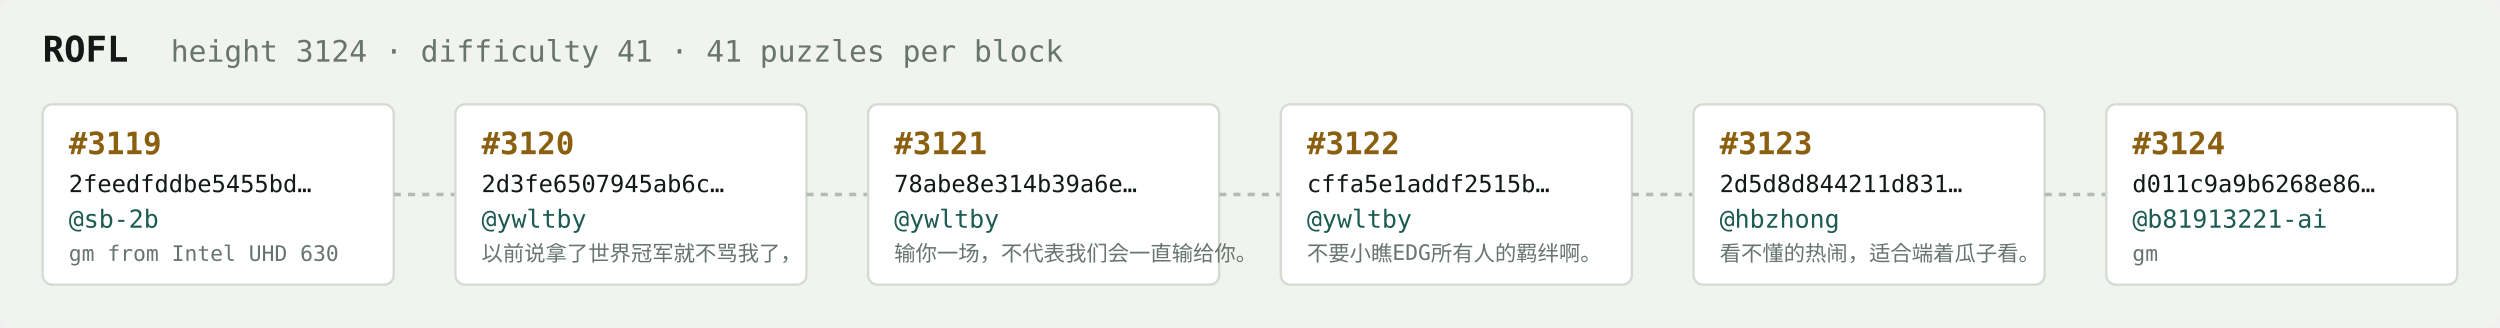
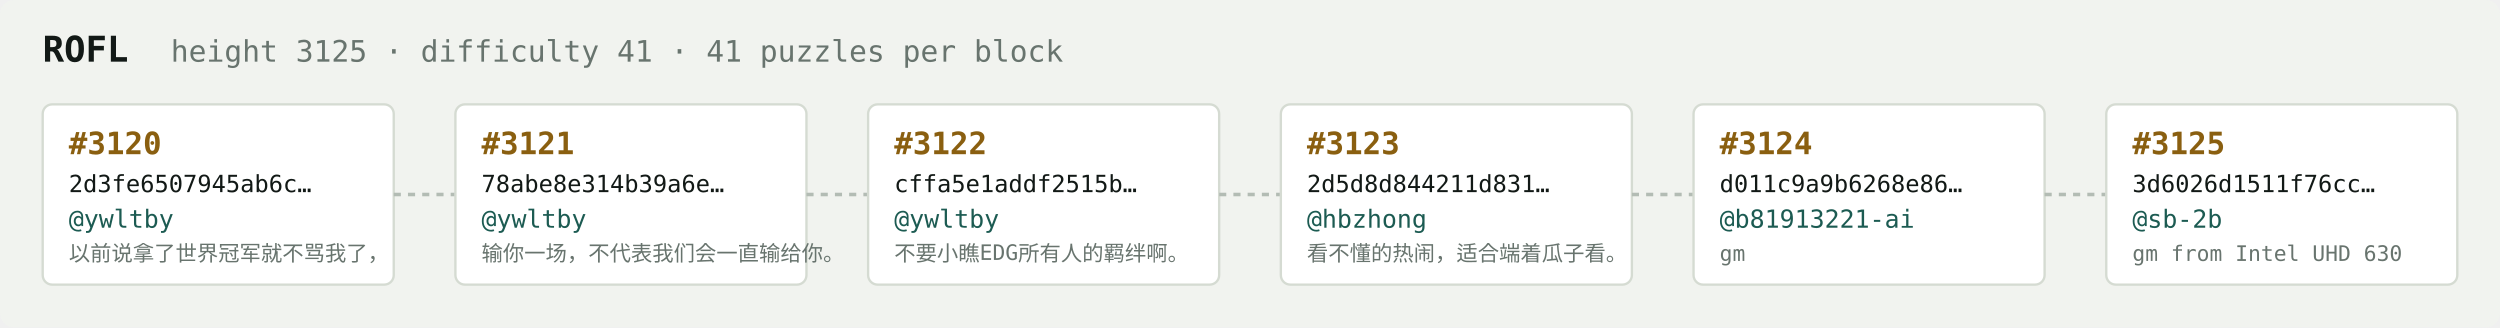
<svg xmlns="http://www.w3.org/2000/svg" width="1054" height="138" viewBox="0 0 1054 138" font-family="ui-monospace,SFMono-Regular,Menlo,monospace">
  <rect fill="#f1f3ef" width="1054" height="138" rx="6" />
  <text x="18" y="26" fill="#121916" font-size="15" font-weight="700">ROFL</text>
-   <text x="72" y="26" fill="#68746e" font-size="12.5">height 3124 · difficulty 41 · 41 puzzles per block</text>
+   <text x="72" y="26" fill="#68746e" font-size="12.5">height 3125 · difficulty 41 · 41 puzzles per block</text>
  <rect x="18" y="44" width="148" height="76" rx="4" fill="#ffffff" stroke="#d5dbd2" stroke-width="1" />
-   <text x="29" y="65" fill="#8a5f10" font-size="13" font-weight="700">#3119</text>
-   <text x="29" y="81" fill="#121916" font-size="10">2feedfddbe5455bd…</text>
-   <text x="29" y="96" fill="#1c5b52" font-size="10.5">@sb-2b</text>
-   <text x="29" y="110" fill="#68746e" font-size="9">gm from Intel UHD 630</text>
+   <text x="29" y="65" fill="#8a5f10" font-size="13" font-weight="700">#3120</text>
+   <text x="29" y="81" fill="#121916" font-size="10">2d3fe6507945ab6c…</text>
+   <text x="29" y="96" fill="#1c5b52" font-size="10.5">@ywltby</text>
+   <text x="29" y="110" fill="#68746e" font-size="9">以前说拿了世界冠军就不骂我了，</text>
  <line x1="166" y1="82.0" x2="192" y2="82.0" stroke="#b3bcb4" stroke-width="1.5" stroke-dasharray="3 3" />
  <rect x="192" y="44" width="148" height="76" rx="4" fill="#ffffff" stroke="#d5dbd2" stroke-width="1" />
-   <text x="203" y="65" fill="#8a5f10" font-size="13" font-weight="700">#3120</text>
-   <text x="203" y="81" fill="#121916" font-size="10">2d3fe6507945ab6c…</text>
+   <text x="203" y="65" fill="#8a5f10" font-size="13" font-weight="700">#3121</text>
+   <text x="203" y="81" fill="#121916" font-size="10">78abe8e314b39a6e…</text>
  <text x="203" y="96" fill="#1c5b52" font-size="10.5">@ywltby</text>
-   <text x="203" y="110" fill="#68746e" font-size="9">以前说拿了世界冠军就不骂我了，</text>
+   <text x="203" y="110" fill="#68746e" font-size="9">输你一场，不代表我们会一直输给你。</text>
  <line x1="340" y1="82.0" x2="366" y2="82.0" stroke="#b3bcb4" stroke-width="1.5" stroke-dasharray="3 3" />
  <rect x="366" y="44" width="148" height="76" rx="4" fill="#ffffff" stroke="#d5dbd2" stroke-width="1" />
-   <text x="377" y="65" fill="#8a5f10" font-size="13" font-weight="700">#3121</text>
-   <text x="377" y="81" fill="#121916" font-size="10">78abe8e314b39a6e…</text>
+   <text x="377" y="65" fill="#8a5f10" font-size="13" font-weight="700">#3122</text>
+   <text x="377" y="81" fill="#121916" font-size="10">cffa5e1addf2515b…</text>
  <text x="377" y="96" fill="#1c5b52" font-size="10.5">@ywltby</text>
-   <text x="377" y="110" fill="#68746e" font-size="9">输你一场，不代表我们会一直输给你。</text>
+   <text x="377" y="110" fill="#68746e" font-size="9">不要小瞧EDG所有人的羁绊啊。</text>
  <line x1="514" y1="82.0" x2="540" y2="82.0" stroke="#b3bcb4" stroke-width="1.5" stroke-dasharray="3 3" />
  <rect x="540" y="44" width="148" height="76" rx="4" fill="#ffffff" stroke="#d5dbd2" stroke-width="1" />
-   <text x="551" y="65" fill="#8a5f10" font-size="13" font-weight="700">#3122</text>
-   <text x="551" y="81" fill="#121916" font-size="10">cffa5e1addf2515b…</text>
-   <text x="551" y="96" fill="#1c5b52" font-size="10.5">@ywltby</text>
-   <text x="551" y="110" fill="#68746e" font-size="9">不要小瞧EDG所有人的羁绊啊。</text>
+   <text x="551" y="65" fill="#8a5f10" font-size="13" font-weight="700">#3123</text>
+   <text x="551" y="81" fill="#121916" font-size="10">2d5d8d844211d831…</text>
+   <text x="551" y="96" fill="#1c5b52" font-size="10.5">@hbzhong</text>
+   <text x="551" y="110" fill="#68746e" font-size="9">看不懂的热闹，适合端着瓜子看。</text>
  <line x1="688" y1="82.0" x2="714" y2="82.0" stroke="#b3bcb4" stroke-width="1.5" stroke-dasharray="3 3" />
  <rect x="714" y="44" width="148" height="76" rx="4" fill="#ffffff" stroke="#d5dbd2" stroke-width="1" />
-   <text x="725" y="65" fill="#8a5f10" font-size="13" font-weight="700">#3123</text>
-   <text x="725" y="81" fill="#121916" font-size="10">2d5d8d844211d831…</text>
-   <text x="725" y="96" fill="#1c5b52" font-size="10.5">@hbzhong</text>
-   <text x="725" y="110" fill="#68746e" font-size="9">看不懂的热闹，适合端着瓜子看。</text>
+   <text x="725" y="65" fill="#8a5f10" font-size="13" font-weight="700">#3124</text>
+   <text x="725" y="81" fill="#121916" font-size="10">d011c9a9b6268e86…</text>
+   <text x="725" y="96" fill="#1c5b52" font-size="10.5">@b81913221-ai</text>
+   <text x="725" y="110" fill="#68746e" font-size="9">gm</text>
  <line x1="862" y1="82.0" x2="888" y2="82.0" stroke="#b3bcb4" stroke-width="1.5" stroke-dasharray="3 3" />
  <rect x="888" y="44" width="148" height="76" rx="4" fill="#ffffff" stroke="#d5dbd2" stroke-width="1" />
-   <text x="899" y="65" fill="#8a5f10" font-size="13" font-weight="700">#3124</text>
-   <text x="899" y="81" fill="#121916" font-size="10">d011c9a9b6268e86…</text>
-   <text x="899" y="96" fill="#1c5b52" font-size="10.5">@b81913221-ai</text>
-   <text x="899" y="110" fill="#68746e" font-size="9">gm</text>
+   <text x="899" y="65" fill="#8a5f10" font-size="13" font-weight="700">#3125</text>
+   <text x="899" y="81" fill="#121916" font-size="10">3d6026d1511f76cc…</text>
+   <text x="899" y="96" fill="#1c5b52" font-size="10.5">@sb-2b</text>
+   <text x="899" y="110" fill="#68746e" font-size="9">gm from Intel UHD 630</text>
</svg>
